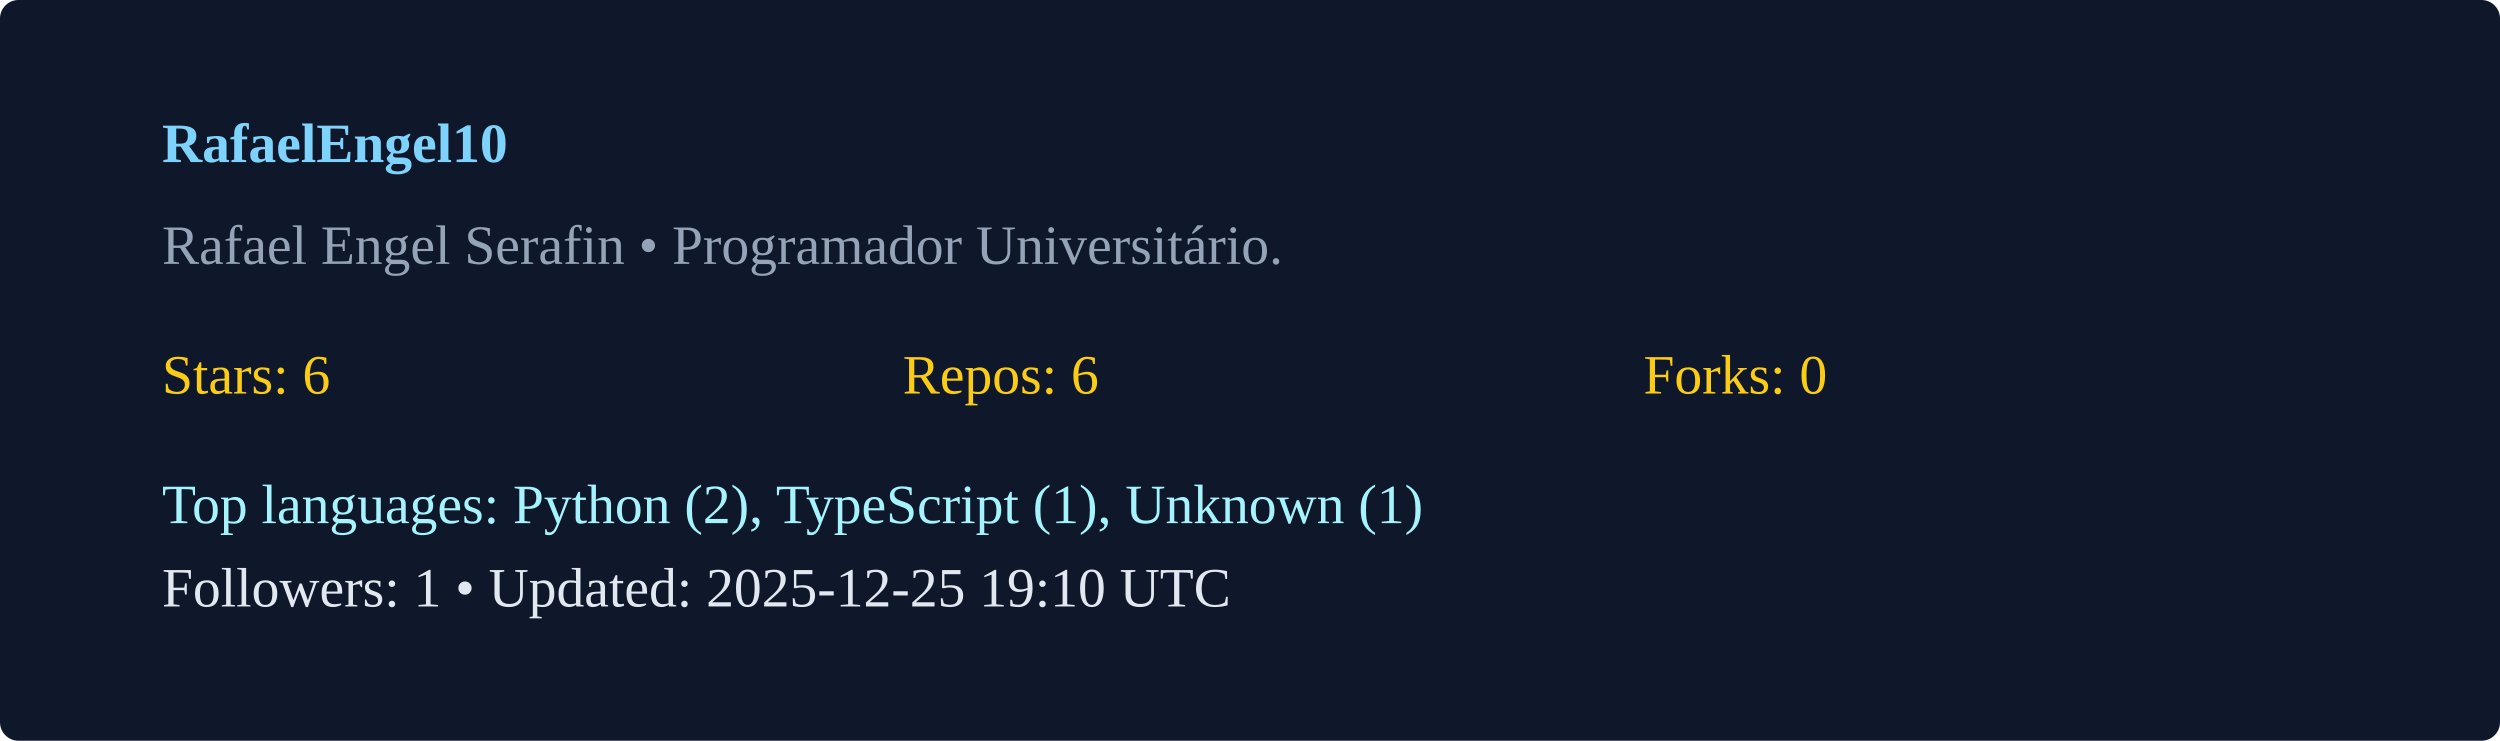
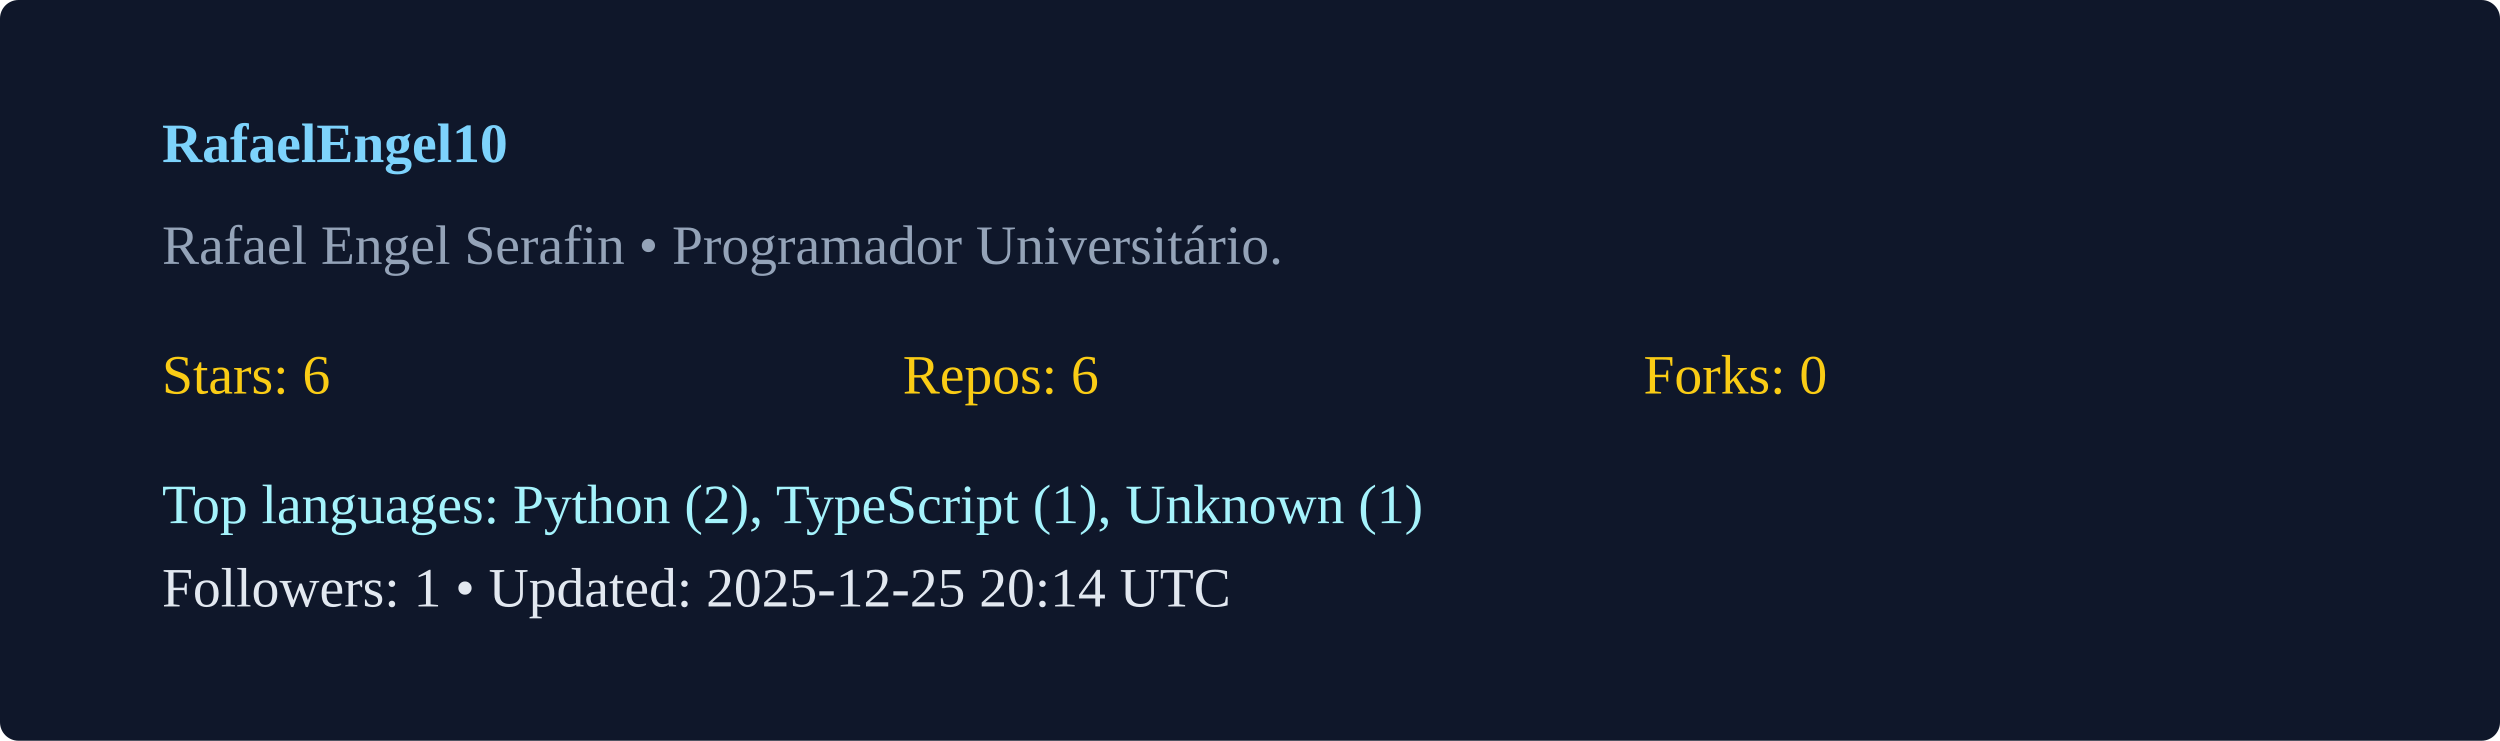
<svg xmlns="http://www.w3.org/2000/svg" width="540" height="160" viewBox="0 0 540 160">
  <rect width="100%" height="100%" rx="4" fill="#0f172a" />
  <g transform="translate(35,35)">
    <text x="0" y="0" fill="#7dd3fc" font-weight="600">RafaelEngel10</text>
    <text x="0" y="22" fill="#94a3b8">Rafael Engel Serafin  • Programador Universitário. </text>
    <g transform="translate(0,50)">
      <text x="0" y="0" fill="#facc15">Stars: 6</text>
      <text x="160" y="0" fill="#facc15">Repos: 6</text>
      <text x="320" y="0" fill="#facc15">Forks: 0</text>
      <text x="0" y="28" fill="#a5f3fc">Top languages: Python (2), TypeScript (1), Unknown (1)</text>
-       <text x="0" y="46" fill="#e2e8f0">Followers: 1 • Updated: 2025-12-25 19:10 UTC</text>
+       <text x="0" y="46" fill="#e2e8f0">Followers: 1 • Updated: 2025-12-25 20:14 UTC</text>
    </g>
  </g>
</svg>
